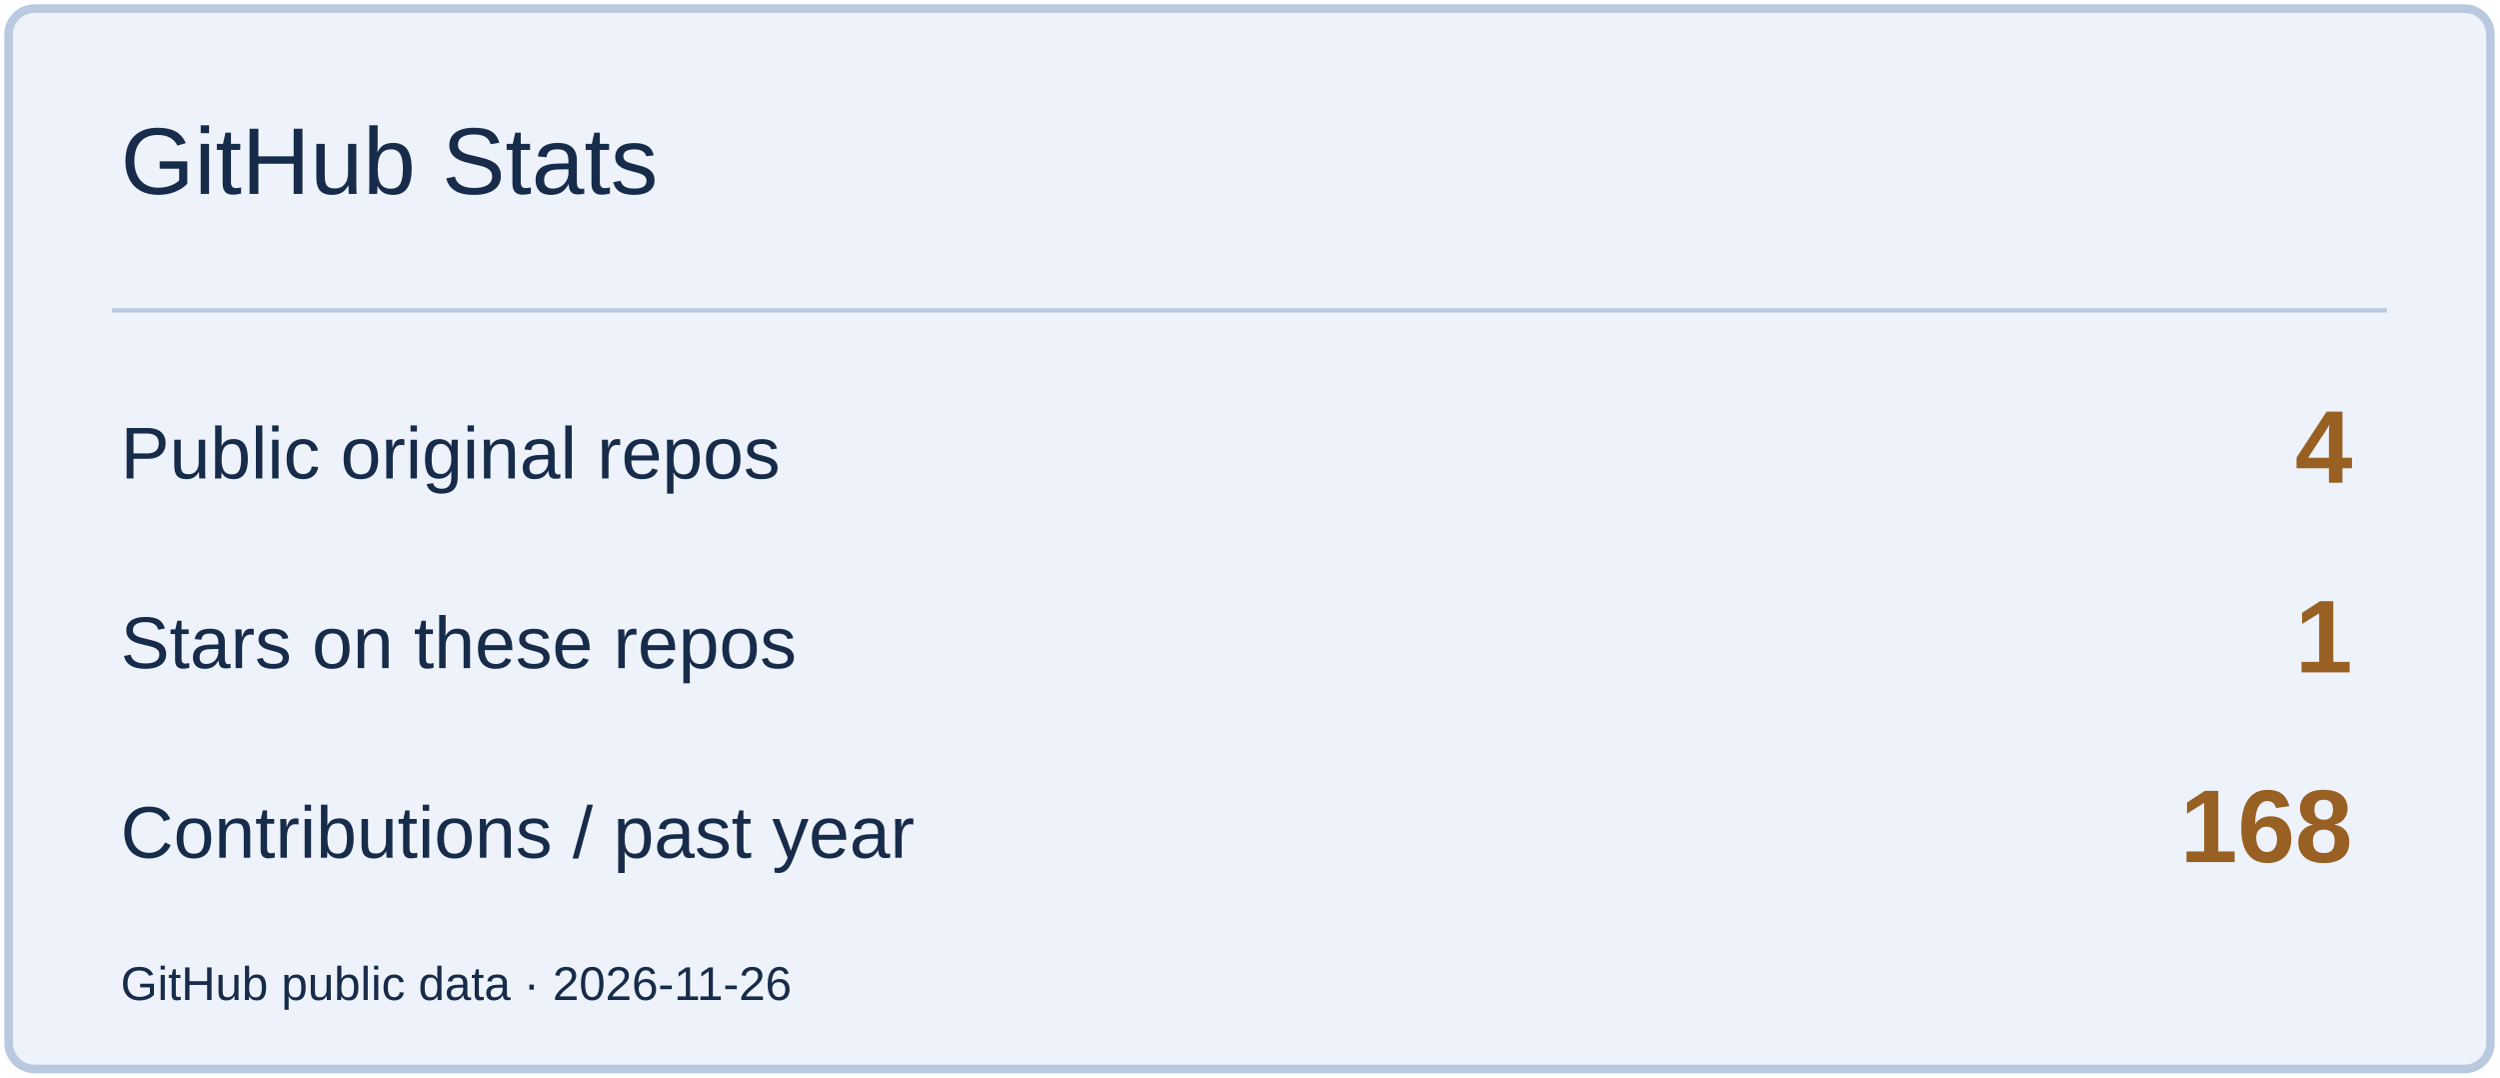
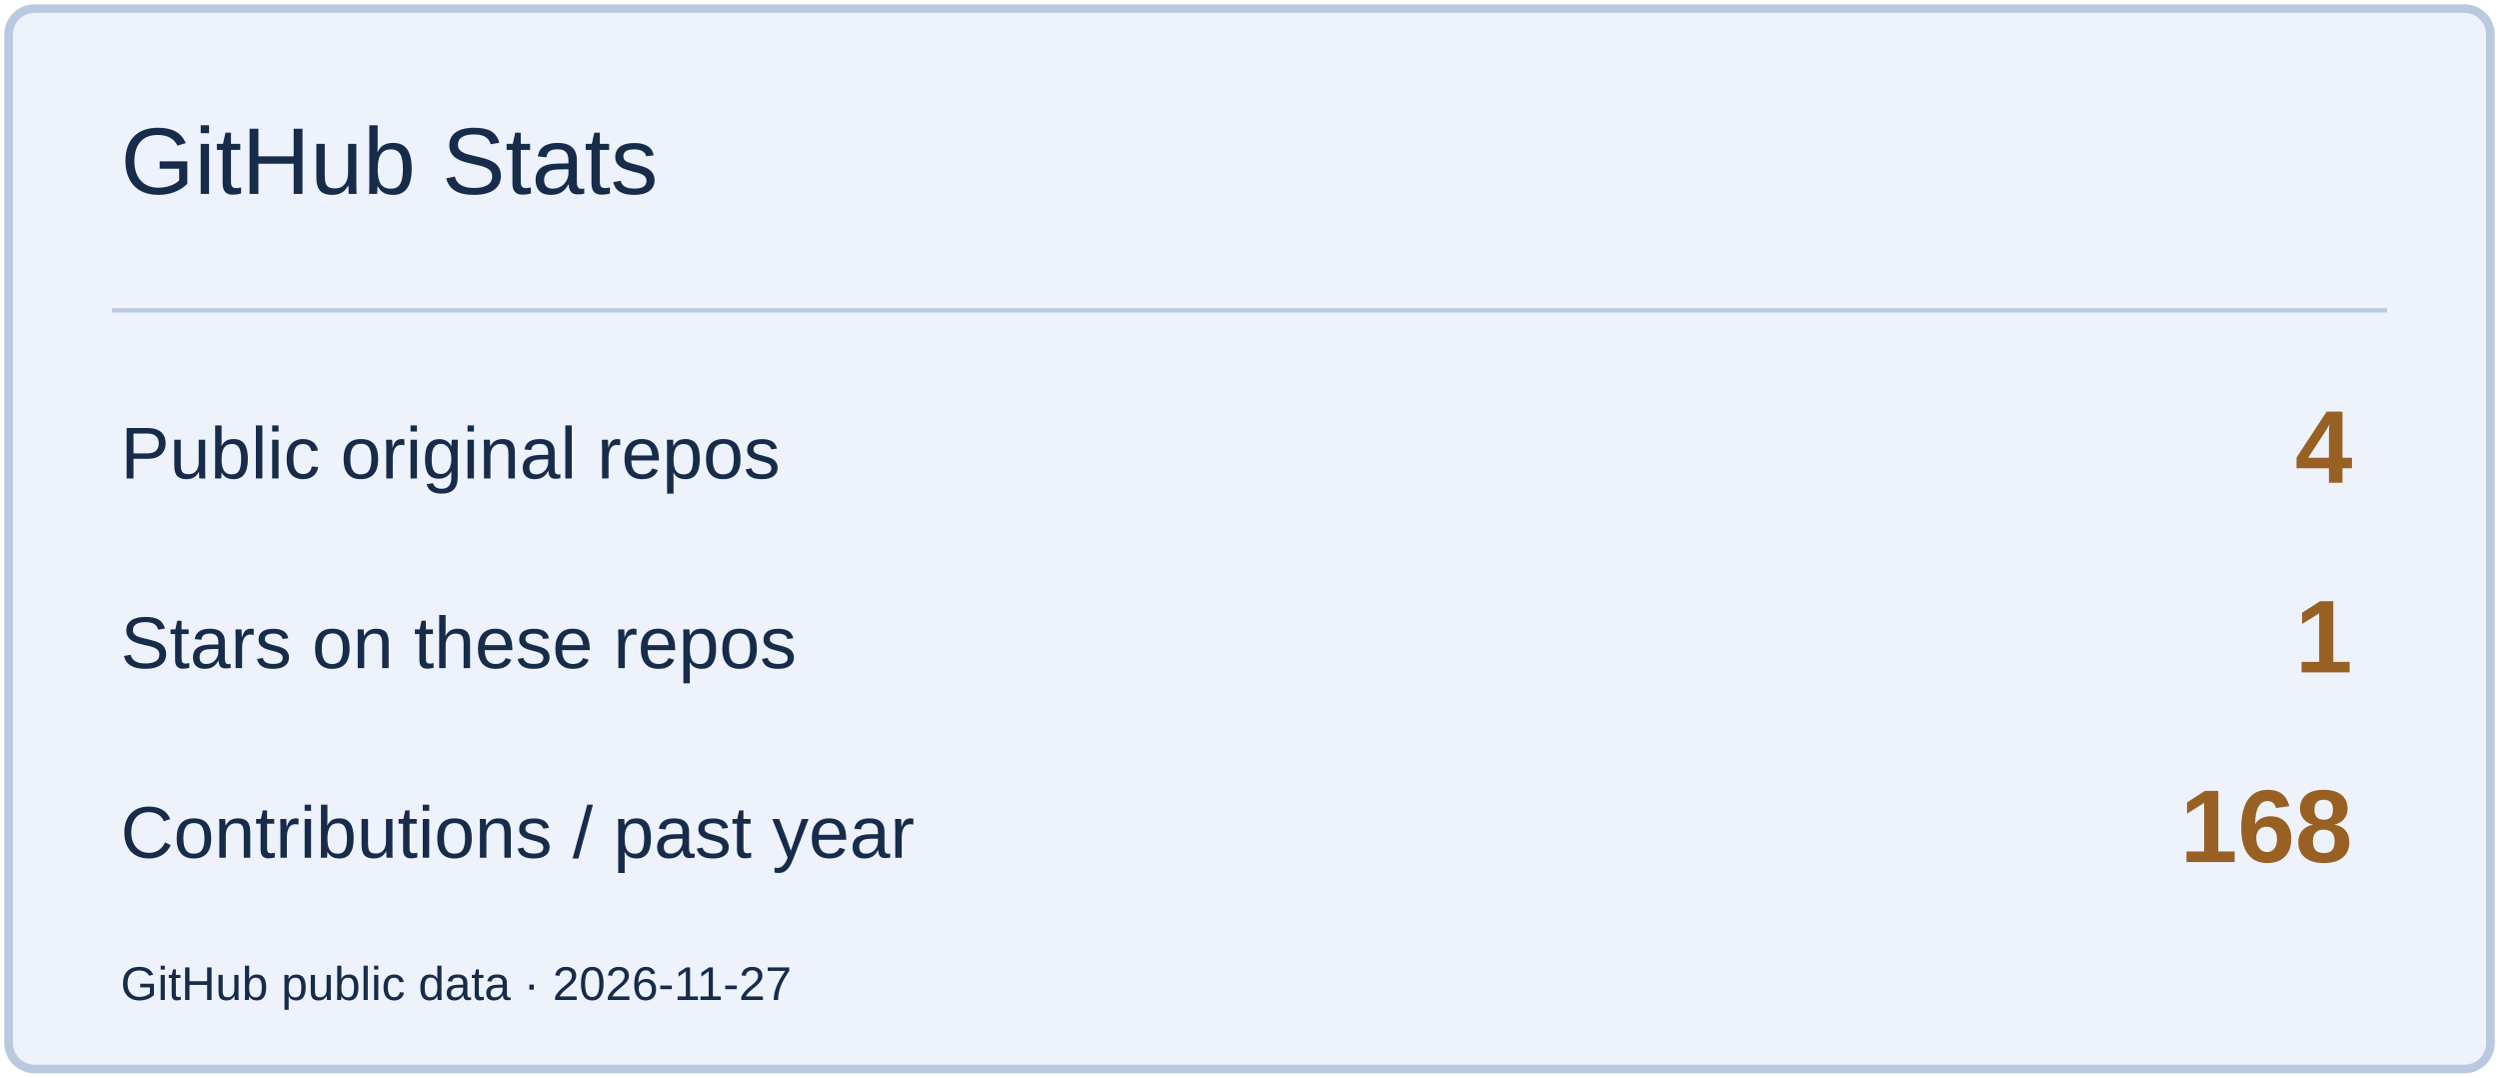
<svg xmlns="http://www.w3.org/2000/svg" width="580" height="250" viewBox="0 0 580 250" role="img" aria-label="GitHub Stats">
  <rect x="2" y="2" width="576" height="246" rx="6" fill="#EEF3FB" stroke="#B9C9DF" stroke-width="2" />
  <path d="M26 72H554" stroke="#B9C9DF" />
  <text x="28" y="45" font-size="22" fill="#172B4A" font-family="Arial,sans-serif">GitHub Stats</text>
  <text x="28" y="111" font-size="17" fill="#172B4A" font-family="Arial,sans-serif">Public original repos</text>
  <text x="546" y="112" font-size="24" fill="#996023" font-family="Arial,sans-serif" text-anchor="end" font-weight="700">4</text>
  <text x="28" y="155" font-size="17" fill="#172B4A" font-family="Arial,sans-serif">Stars on these repos</text>
  <text x="546" y="156" font-size="24" fill="#996023" font-family="Arial,sans-serif" text-anchor="end" font-weight="700">1</text>
  <text x="28" y="199" font-size="17" fill="#172B4A" font-family="Arial,sans-serif">Contributions / past year</text>
  <text x="546" y="200" font-size="24" fill="#996023" font-family="Arial,sans-serif" text-anchor="end" font-weight="700">168</text>
-   <text x="28" y="232" font-size="11" fill="#172B4A" font-family="Arial,sans-serif">GitHub public data · 2026-11-26</text>
+   <text x="28" y="232" font-size="11" fill="#172B4A" font-family="Arial,sans-serif">GitHub public data · 2026-11-27</text>
</svg>
